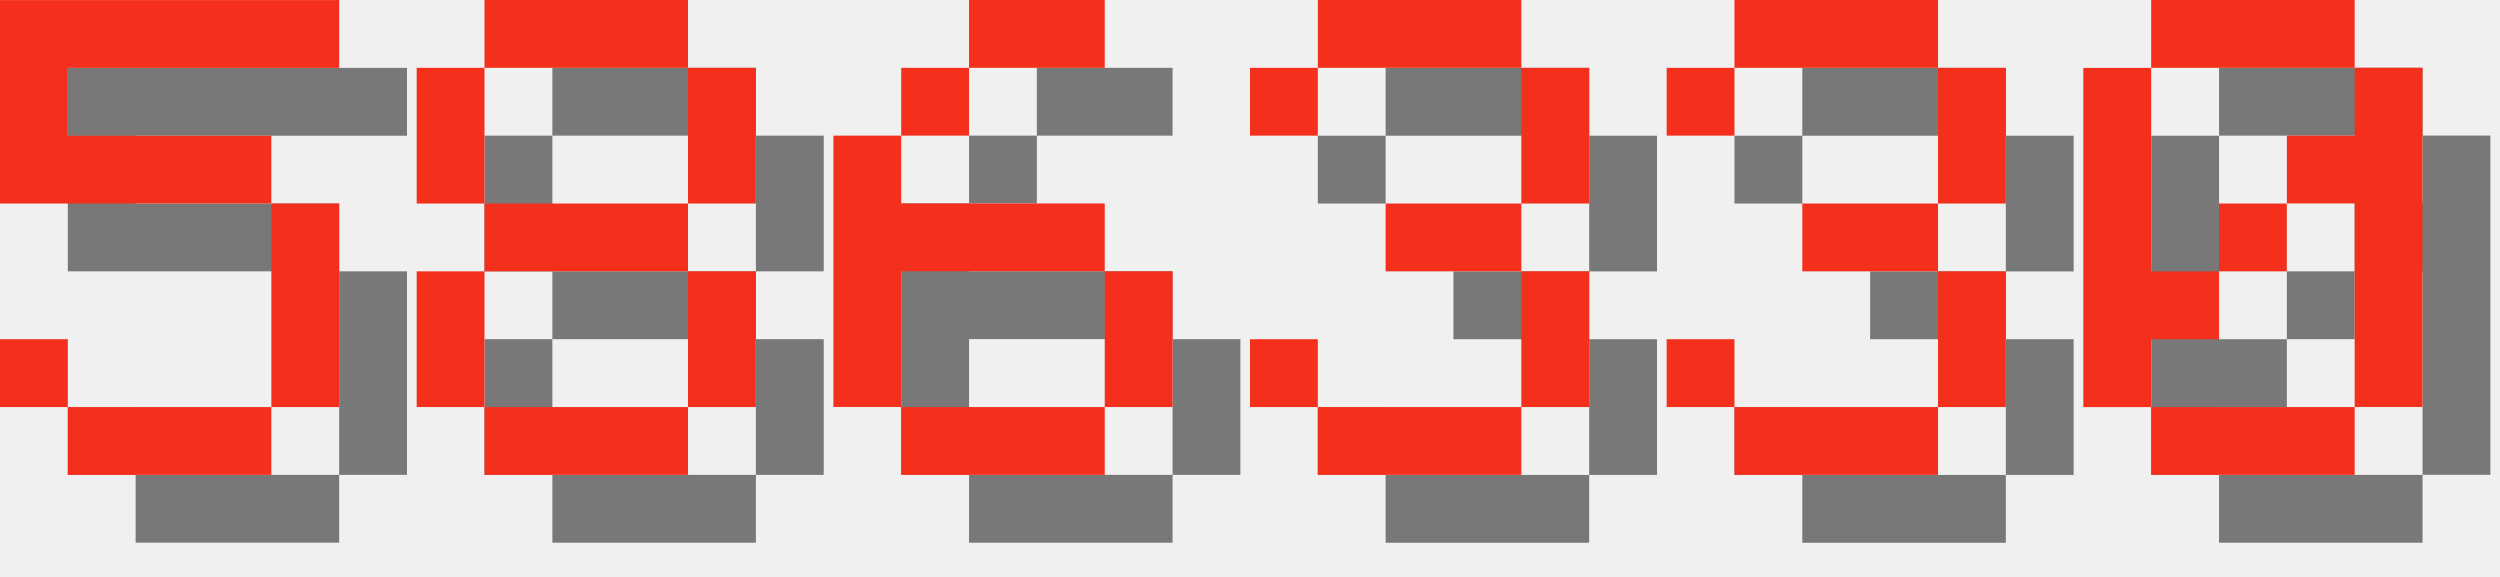
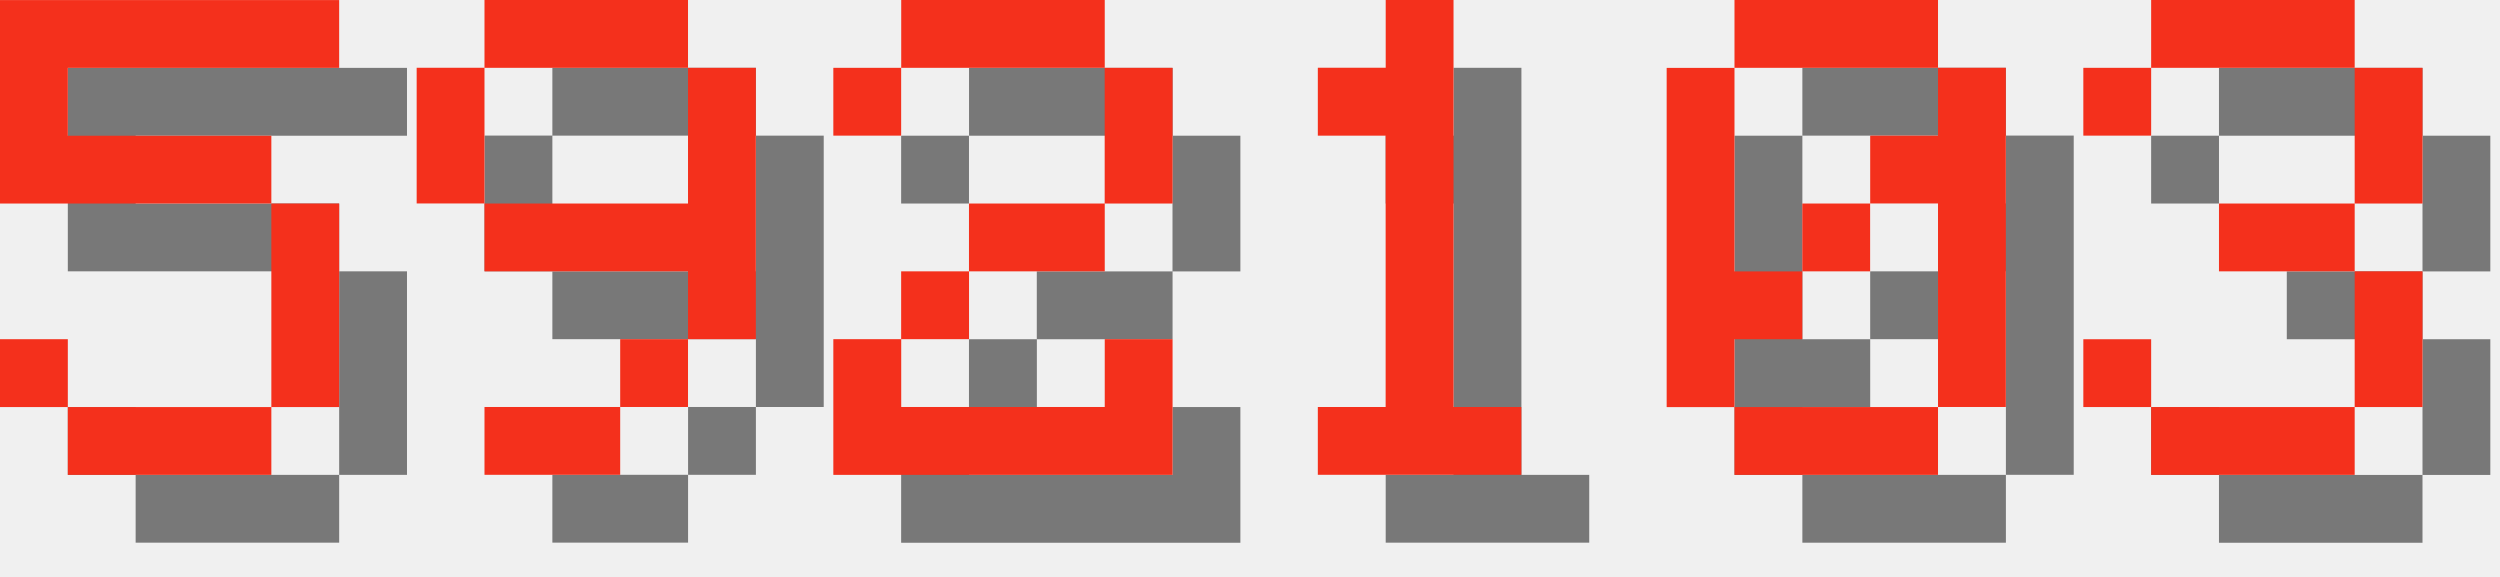
<svg xmlns="http://www.w3.org/2000/svg" version="1.1" width="156.0" height="36">
  <style>
        .text-foreground {
            fill: #F4301C;
        }
        .text-shadow {
            fill: #000000;
            fill-opacity: 0.5;
        }
    </style>
  <g class="digit" id="digit_5" transform="translate(0.0, 0), scale(4)">
    <path id="digit_5_shadow" class="text-shadow" d="m1.058 1.058v3.175h4.233v3.175h-3.175v-1.058h-1.058v1.058h1.058v1.058h3.175v-1.058h1.058v-3.175h-1.058v-1.058h-3.175v-1.058h4.233v-1.058h-5.292z" fill-opacity=".5" style="paint-order:stroke fill markers" />
    <path id="digit_5_fg" class="text-foreground" d="m0 0v3.175h4.233v3.175h-3.175v-1.058h-1.058v1.058h1.058v1.058h3.175v-1.058h1.058v-3.175h-1.058v-1.058h-3.175v-1.058h4.233v-1.058h-5.292z" fill="#fff" style="paint-order:stroke fill markers" />
  </g>
-   <g class="digit" id="digit_8" transform="translate(26.0, 0), scale(4)">
-     <path id="digit_8_shadow" class="text-shadow" d="m2.117 1.058v1.058h3.175v-1.058h-3.175zm3.175 1.058v2.117h1.058v-2.117h-1.058zm0 2.117h-3.175v1.058h3.175v-1.058zm0 1.058v2.117h1.058v-2.117h-1.058zm0 2.117h-3.175v1.058h3.175v-1.058zm-3.175 0v-2.117h-1.058v2.117h1.058zm0-3.175v-2.117h-1.058v2.117h1.058z" fill-opacity=".5" style="paint-order:stroke fill markers" />
-     <path id="digit_8_fg" class="text-foreground" d="m1.058 0v1.058h3.175v-1.058h-3.175zm3.175 1.058v2.117h1.058v-2.117h-1.058zm0 2.117h-3.175v1.058h3.175v-1.058zm0 1.058v2.117h1.058v-2.117h-1.058zm0 2.117h-3.175v1.058h3.175v-1.058zm-3.175 0v-2.117h-1.058v2.117h1.058zm0-3.175v-2.117h-1.058v2.117h1.058z" fill="#fff" style="paint-order:stroke fill markers" />
+   <g class="digit" id="digit_9" transform="translate(26.0, 0), scale(4)">
+     <path id="digit_9_shadow" class="text-shadow" d="m2.117 1.058v1.058h3.175v-1.058h-3.175zm3.175 1.058v2.117h-3.175v1.058h3.175v1.058h1.058v-4.233h-1.058zm0 4.233h-1.058v1.058h1.058v-1.058zm-1.058 1.058h-2.117v1.058h2.117v-1.058zm-2.117-3.175v-2.117h-1.058v2.117h1.058z" fill-opacity=".5" style="paint-order:stroke fill markers" />
+     <path id="digit_9_fg" class="text-foreground" d="m1.058 0v1.058h3.175v-1.058h-3.175zm3.175 1.058v2.117h-3.175v1.058h3.175v1.058h1.058v-4.233h-1.058zm0 4.233h-1.058v1.058h1.058v-1.058zm-1.058 1.058h-2.117v1.058h2.117v-1.058zm-2.117-3.175v-2.117h-1.058v2.117h1.058z" fill="#fff" style="paint-order:stroke fill markers" />
  </g>
-   <g class="digit" id="digit_6" transform="translate(52.0, 0), scale(4)">
-     <path id="digit_6_shadow" class="text-shadow" d="m3.175 1.058v1.058h2.117v-1.058h-2.117zm0 1.058h-1.058v1.058h1.058v-1.058zm-1.058 1.058h-1.058v4.233h1.058v-2.117h3.175v-1.058h-3.175v-1.058zm3.175 2.117v2.117h1.058v-2.117h-1.058zm0 2.117h-3.175v1.058h3.175v-1.058z" fill-opacity=".5" style="paint-order:stroke fill markers" />
-     <path id="digit_6_fg" class="text-foreground" d="m2.117 0v1.058h2.117v-1.058h-2.117zm0 1.058h-1.058v1.058h1.058v-1.058zm-1.058 1.058h-1.058v4.233h1.058v-2.117h3.175v-1.058h-3.175v-1.058zm3.175 2.117v2.117h1.058v-2.117h-1.058zm0 2.117h-3.175v1.058h3.175v-1.058z" fill="#fff" style="paint-order:stroke fill markers" />
+   <g class="digit" id="digit_2" transform="translate(52.0, 0), scale(4)">
+     <path id="digit_2_shadow" class="text-shadow" d="m1.058 2.117v1.058h1.058v-1.058h3.175v2.117h-2.117v1.058h-1.058v1.058h-1.058v2.117h5.292v-2.117h-1.058v1.058h-3.175v-1.058h1.058v-1.058h2.117v-1.058h1.058v-2.117h-1.058v-1.058h-3.175v1.058h-1.058z" fill-opacity=".5" style="paint-order:stroke fill markers" />
+     <path id="digit_2_fg" class="text-foreground" d="m0 1.058v1.058h1.058v-1.058h3.175v2.117h-2.117v1.058h-1.058v1.058h-1.058v2.117h5.292v-2.117h-1.058v1.058h-3.175v-1.058h1.058v-1.058h2.117v-1.058h1.058v-2.117h-1.058v-1.058h-3.175v1.058h-1.058z" fill="#fff" style="paint-order:stroke fill markers" />
  </g>
-   <g class="digit" id="digit_3" transform="translate(78.0, 0), scale(4)">
+   <g class="digit" id="digit_1" transform="translate(78.0, 0), scale(4)">
+     <path id="digit_1_shadow" class="text-shadow" d="m2.117 2.117v1.058h1.058v4.233h-1.058v1.058h3.175v-1.058h-1.058v-6.35h-1.058v1.058h-1.058z" fill-opacity=".5" style="paint-order:stroke fill markers" />
+     <path id="digit_1_fg" class="text-foreground" d="m1.058 1.058v1.058h1.058v4.233h-1.058v1.058h3.175v-1.058h-1.058v-6.35h-1.058v1.058h-1.058z" fill="#fff" style="paint-order:stroke fill markers" />
+   </g>
+   <g class="digit" id="digit_0" transform="translate(104.0, 0), scale(4)">
+     <path id="digit_0_shadow" class="text-shadow" d="m2.117 1.058v1.058h3.175v-1.058h-3.175zm3.175 1.058v1.058h-1.058v1.058h1.058v3.175h1.058v-5.292h-1.058zm0 5.292h-3.175v1.058h3.175v-1.058zm-3.175 0v-1.058h1.058v-1.058h-1.058v-3.175h-1.058v5.292h1.058zm1.058-2.117h1.058v-1.058h-1.058v1.058z" fill-opacity=".5" style="paint-order:stroke fill markers" />
+     <path id="digit_0_fg" class="text-foreground" d="m1.058 0v1.058h3.175v-1.058h-3.175zm3.175 1.058v1.058h-1.058v1.058h1.058v3.175h1.058v-5.292h-1.058zm0 5.292h-3.175v1.058h3.175v-1.058zm-3.175 0v-1.058h1.058v-1.058h-1.058v-3.175h-1.058v5.292h1.058zm1.058-2.117h1.058v-1.058h-1.058v1.058z" fill="#fff" style="paint-order:stroke fill markers" />
+   </g>
+   <g class="digit" id="digit_3" transform="translate(130.0, 0), scale(4)">
    <path id="digit_3_shadow" class="text-shadow" d="m1.058 2.117v1.058h1.058v-1.058h3.175v2.117h-2.117v1.058h2.117v2.117h-3.175v-1.058h-1.058v1.058h1.058v1.058h3.175v-1.058h1.058v-2.117h-1.058v-1.058h1.058v-2.117h-1.058v-1.058h-3.175v1.058h-1.058z" fill-opacity=".5" style="paint-order:stroke fill markers" />
    <path id="digit_3_fg" class="text-foreground" d="m0 1.058v1.058h1.058v-1.058h3.175v2.117h-2.117v1.058h2.117v2.117h-3.175v-1.058h-1.058v1.058h1.058v1.058h3.175v-1.058h1.058v-2.117h-1.058v-1.058h1.058v-2.117h-1.058v-1.058h-3.175v1.058h-1.058z" fill="#fff" style="paint-order:stroke fill markers" />
  </g>
-   <g class="digit" id="digit_3" transform="translate(104.0, 0), scale(4)">
-     <path id="digit_3_shadow" class="text-shadow" d="m1.058 2.117v1.058h1.058v-1.058h3.175v2.117h-2.117v1.058h2.117v2.117h-3.175v-1.058h-1.058v1.058h1.058v1.058h3.175v-1.058h1.058v-2.117h-1.058v-1.058h1.058v-2.117h-1.058v-1.058h-3.175v1.058h-1.058z" fill-opacity=".5" style="paint-order:stroke fill markers" />
-     <path id="digit_3_fg" class="text-foreground" d="m0 1.058v1.058h1.058v-1.058h3.175v2.117h-2.117v1.058h2.117v2.117h-3.175v-1.058h-1.058v1.058h1.058v1.058h3.175v-1.058h1.058v-2.117h-1.058v-1.058h1.058v-2.117h-1.058v-1.058h-3.175v1.058h-1.058z" fill="#fff" style="paint-order:stroke fill markers" />
-   </g>
-   <g class="digit" id="digit_0" transform="translate(130.0, 0), scale(4)">
-     <path id="digit_0_shadow" class="text-shadow" d="m2.117 1.058v1.058h3.175v-1.058h-3.175zm3.175 1.058v1.058h-1.058v1.058h1.058v3.175h1.058v-5.292h-1.058zm0 5.292h-3.175v1.058h3.175v-1.058zm-3.175 0v-1.058h1.058v-1.058h-1.058v-3.175h-1.058v5.292h1.058zm1.058-2.117h1.058v-1.058h-1.058v1.058z" fill-opacity=".5" style="paint-order:stroke fill markers" />
-     <path id="digit_0_fg" class="text-foreground" d="m1.058 0v1.058h3.175v-1.058h-3.175zm3.175 1.058v1.058h-1.058v1.058h1.058v3.175h1.058v-5.292h-1.058zm0 5.292h-3.175v1.058h3.175v-1.058zm-3.175 0v-1.058h1.058v-1.058h-1.058v-3.175h-1.058v5.292h1.058zm1.058-2.117h1.058v-1.058h-1.058v1.058z" fill="#fff" style="paint-order:stroke fill markers" />
-   </g>
</svg>
